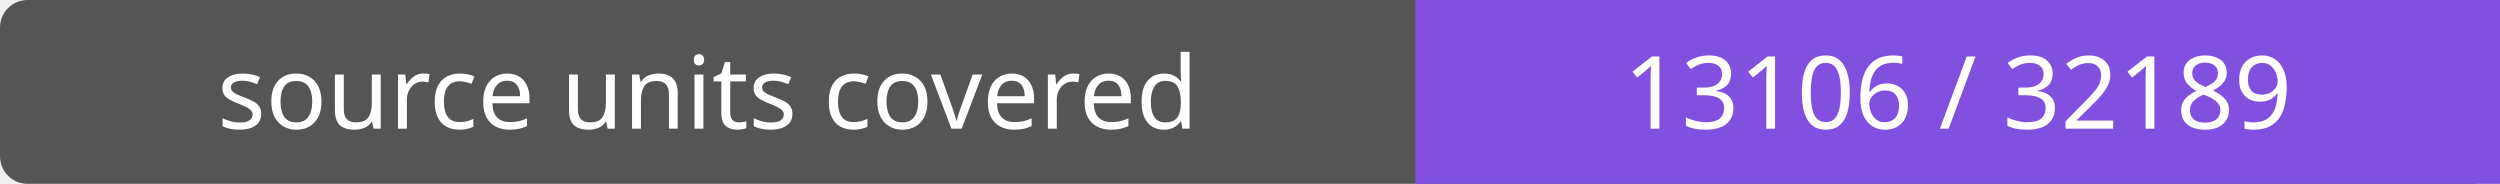
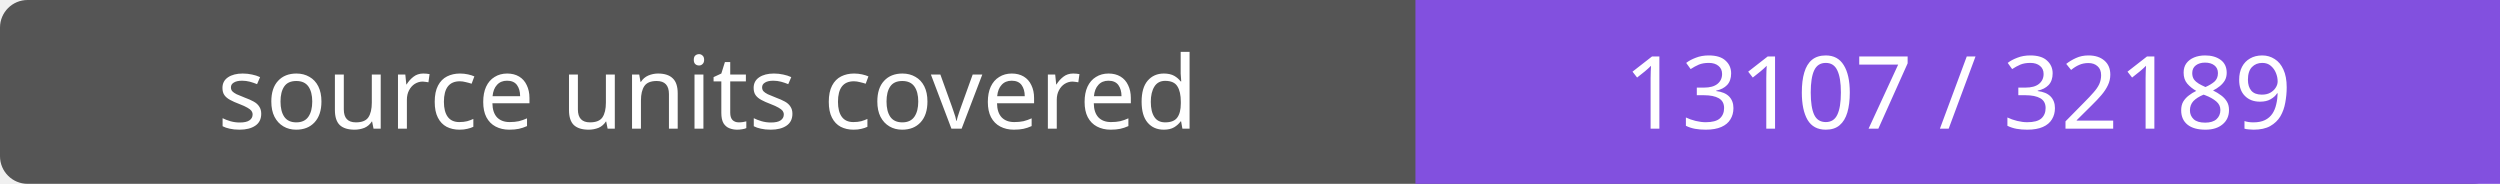
- <svg xmlns="http://www.w3.org/2000/svg" width="272" height="20" role="img" aria-label="source units covered: 13106 / 32189">
+ <svg xmlns="http://www.w3.org/2000/svg" width="272" height="20" role="img" aria-label="source units covered: 13107 / 32189">
  <rect width="272" height="20" rx="3" fill="#555" />
  <path fill="#8250df" d="M154 0h118v20H154z" />
  <g fill="#fff" text-anchor="middle" font-family="Verdana,sans-serif" font-size="11">
    <text x="77.0" y="14">source units covered</text>
-     <text x="213.0" y="14">13106 / 32189</text>
+     <text x="213.0" y="14">13107 / 32189</text>
  </g>
</svg>
